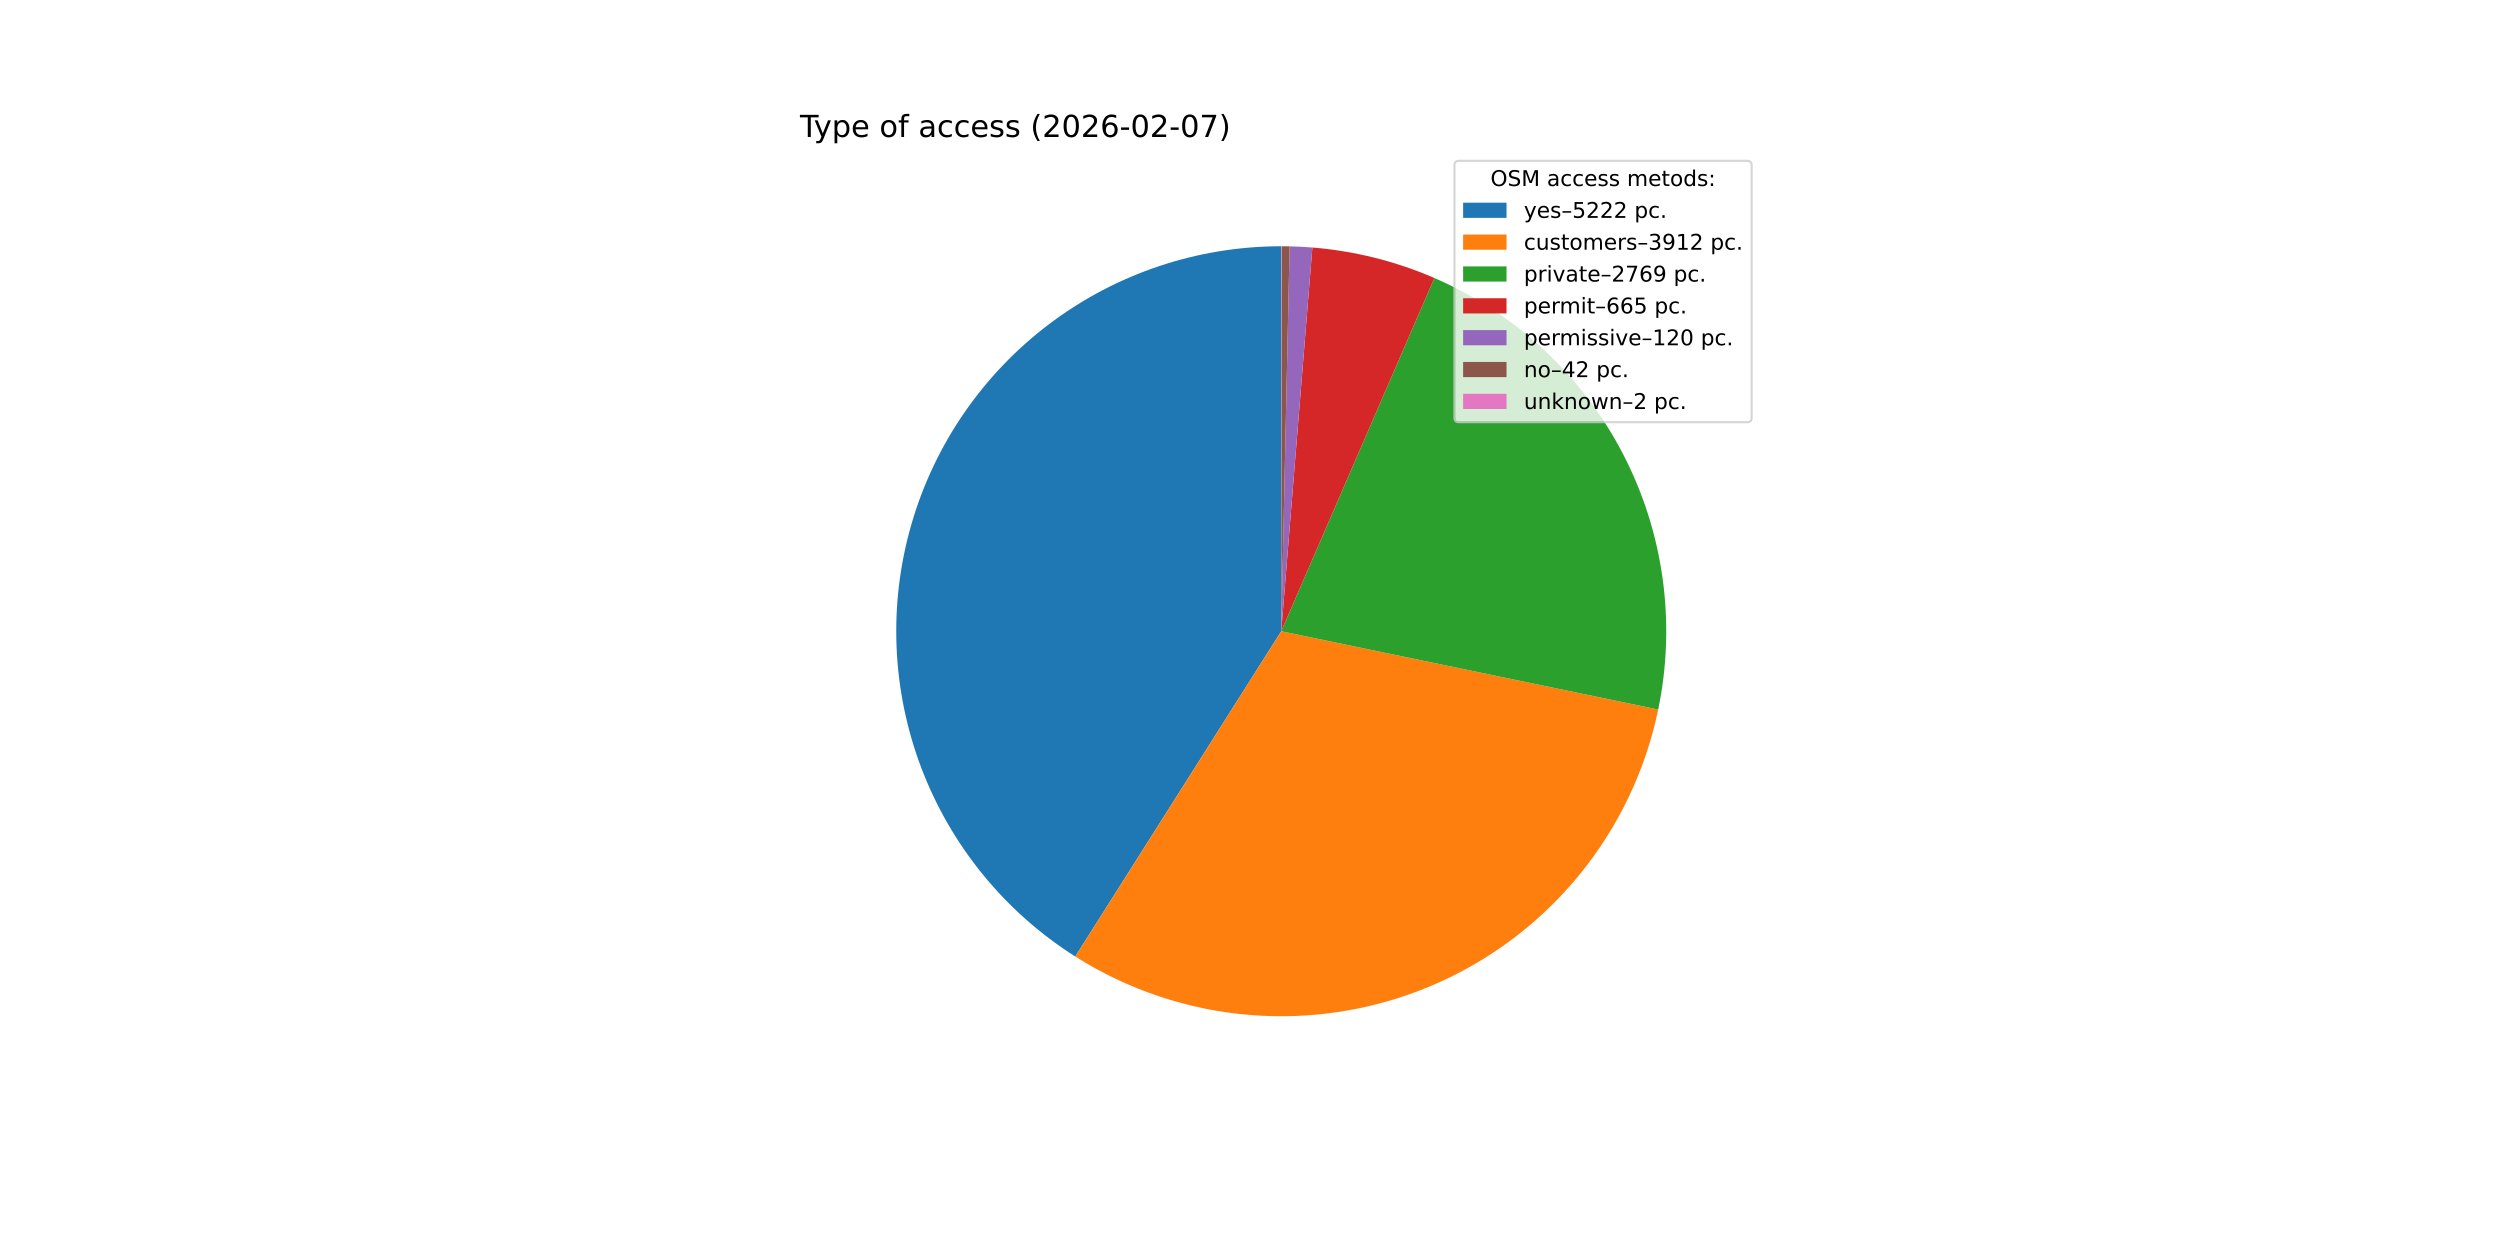
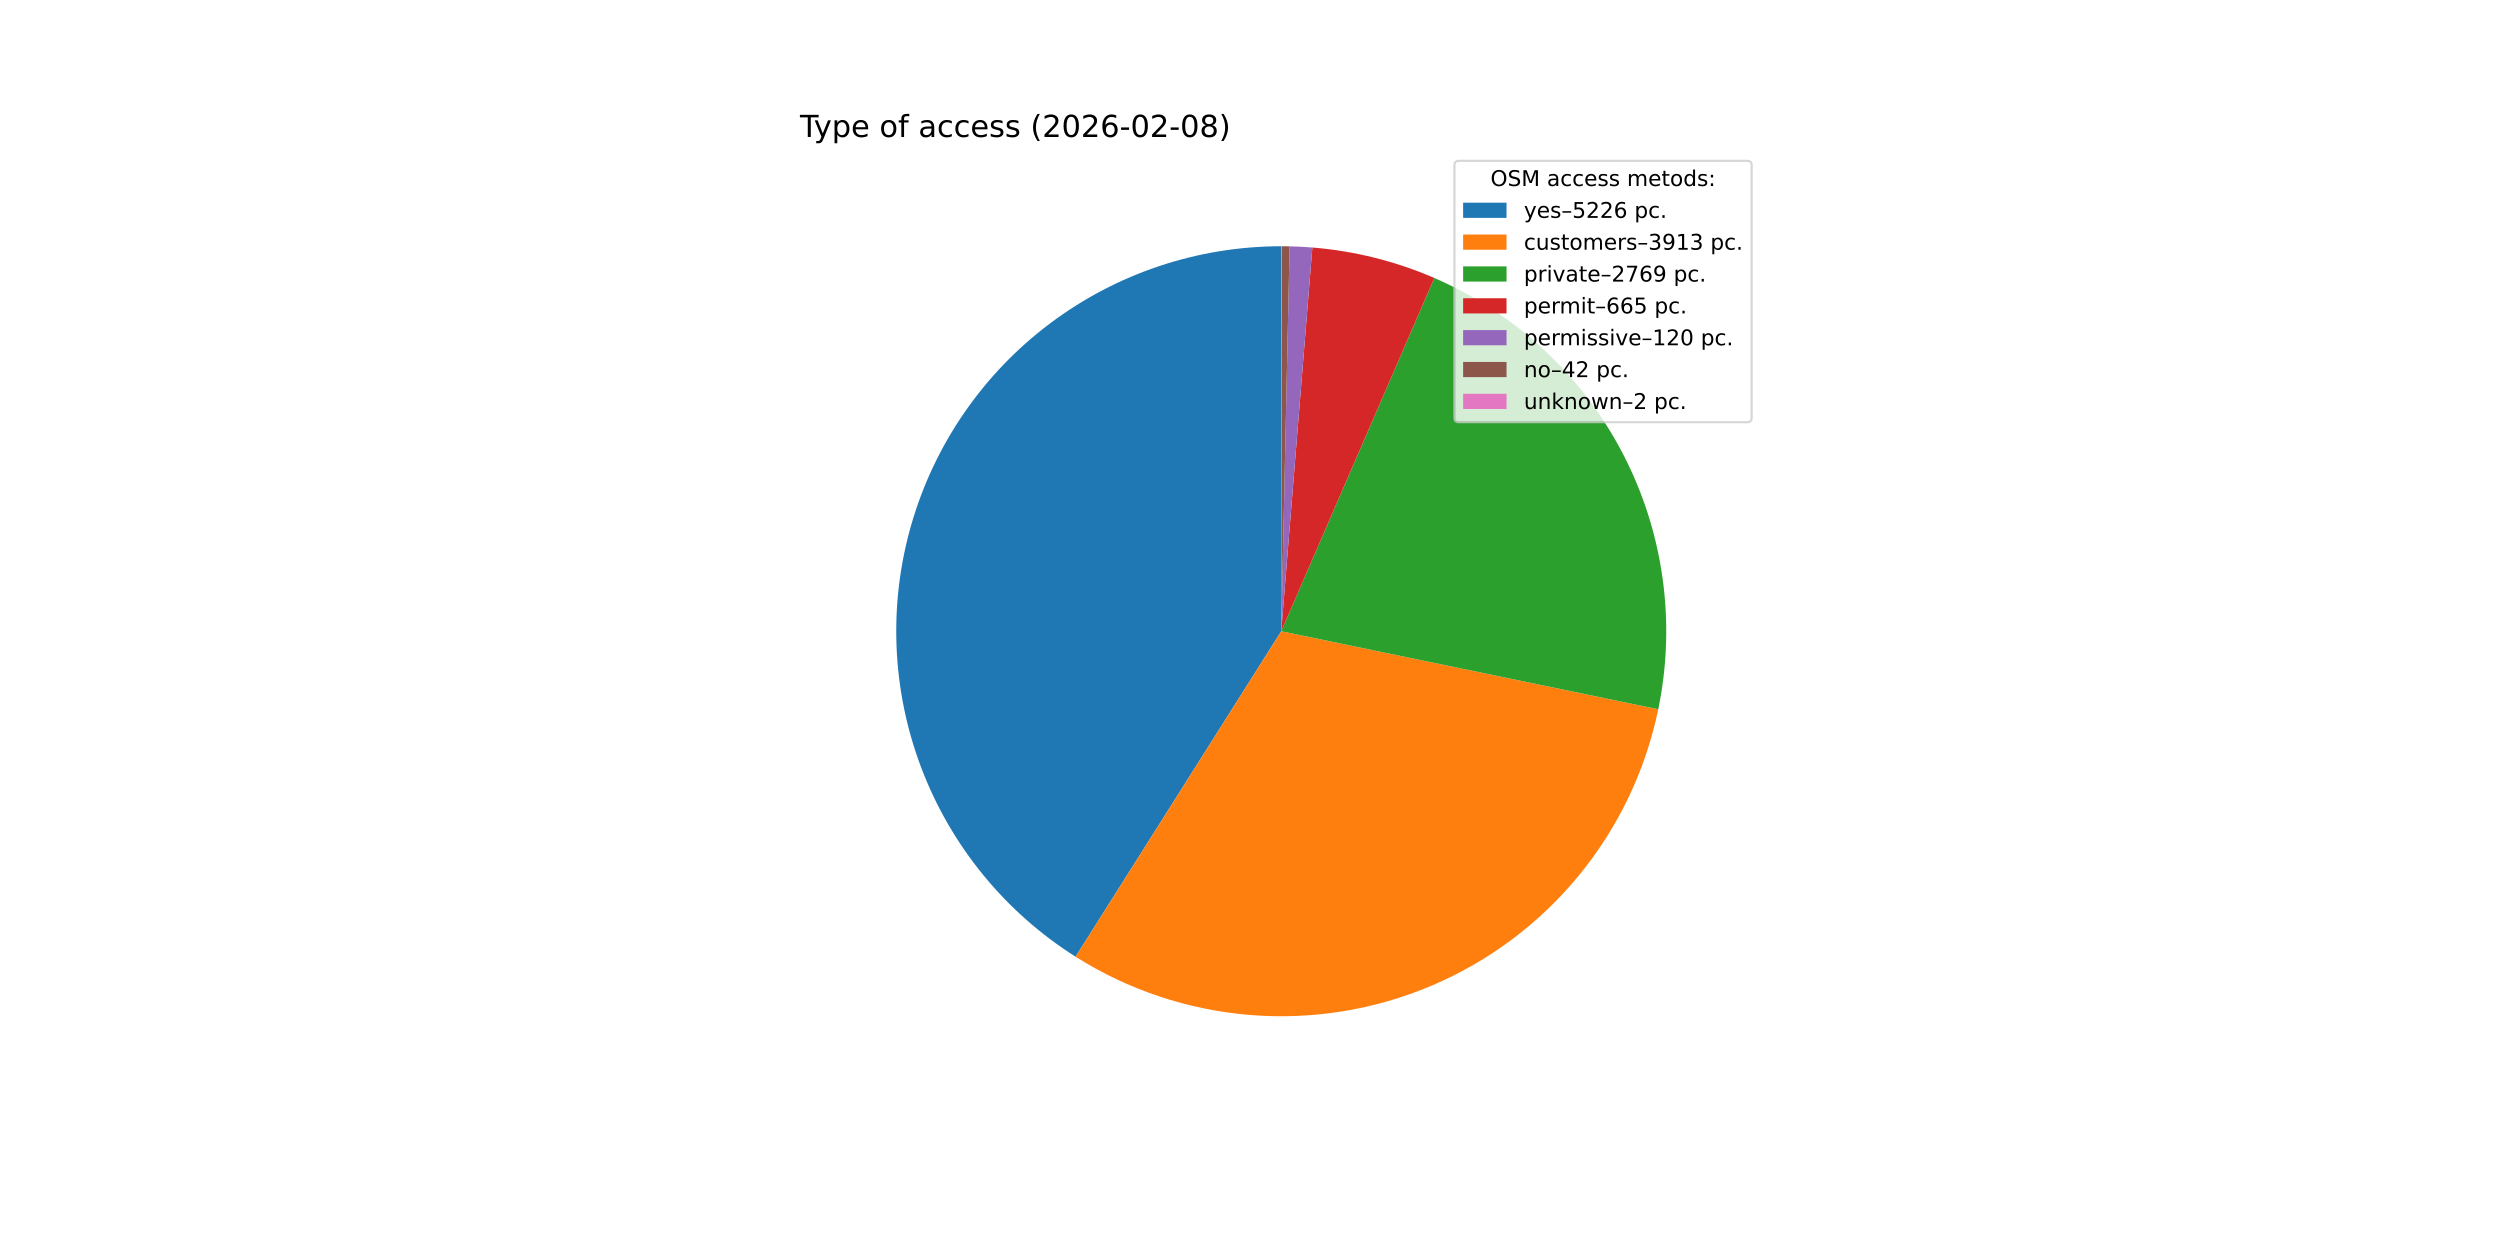
<svg xmlns="http://www.w3.org/2000/svg" xmlns:xlink="http://www.w3.org/1999/xlink" width="1152pt" height="576pt" viewBox="0 0 1152 576" version="1.1">
  <defs>
    <style type="text/css">*{stroke-linejoin: round; stroke-linecap: butt}</style>
  </defs>
  <g id="figure_1">
    <g id="patch_1">
      <path d="M 0 576  L 1152 576  L 1152 0  L 0 0  z " style="fill: #ffffff" />
    </g>
    <g id="axes_1">
      <g id="patch_2">
-         <path d="M 590.4 113.472  C 551.975 113.472 514.57 125.956 483.848 149.034  C 453.125 172.113 430.716 204.559 420.013 241.464  C 409.31 278.368 410.881 317.77 424.488 353.705  C 438.096 389.64 463.017 420.2 495.479 440.759  L 590.4 290.88  z " style="fill: #1f77b4" />
+         <path d="M 590.4 113.472  C 551.96 113.472 514.542 125.965 483.814 149.06  C 453.085 172.154 430.679 204.622 419.99 241.546  C 409.3 278.469 410.895 317.885 424.534 353.824  C 438.172 389.763 463.129 420.314 495.623 440.85  L 590.4 290.88  z " style="fill: #1f77b4" />
      </g>
      <g id="patch_3">
-         <path d="M 495.479 440.759  C 519.708 456.103 547.3 465.346 575.883 467.693  C 604.466 470.04 633.196 465.421 659.603 454.234  C 686.01 443.047 709.315 425.621 727.514 403.456  C 745.713 381.291 758.268 355.04 764.1 326.96  L 590.4 290.88  z " style="fill: #ff7f0e" />
+         <path d="M 495.623 440.85  C 519.863 456.169 547.46 465.385 576.041 467.706  C 604.622 470.027 633.344 465.384 659.739 454.176  C 686.133 442.969 709.421 425.528 727.6 403.351  C 745.779 381.175 758.313 354.919 764.126 326.839  L 590.4 290.88  z " style="fill: #ff7f0e" />
      </g>
      <g id="patch_4">
-         <path d="M 764.1 326.96  C 772.397 287.019 766.668 245.414 747.887 209.202  C 729.106 172.989 698.398 144.34 660.971 128.112  L 590.4 290.88  z " style="fill: #2ca02c" />
+         <path d="M 764.126 326.839  C 772.391 286.908 766.641 245.324 747.852 209.134  C 729.063 172.944 698.359 144.316 660.945 128.101  L 590.4 290.88  z " style="fill: #2ca02c" />
      </g>
      <g id="patch_5">
-         <path d="M 660.971 128.112  C 652.064 124.25 642.854 121.126 633.435 118.771  C 624.016 116.416 614.42 114.838 604.743 114.053  L 590.4 290.88  z " style="fill: #d62728" />
+         <path d="M 660.945 128.101  C 652.04 124.242 642.834 121.12 633.418 118.767  C 624.003 116.413 614.41 114.837 604.737 114.052  L 590.4 290.88  z " style="fill: #d62728" />
      </g>
      <g id="patch_6">
-         <path d="M 604.743 114.053  C 602.997 113.911 601.25 113.795 599.501 113.706  C 597.752 113.616 596.003 113.552 594.252 113.514  L 590.4 290.88  z " style="fill: #9467bd" />
+         <path d="M 604.737 114.052  C 602.992 113.911 601.246 113.795 599.497 113.705  C 597.749 113.616 596 113.552 594.25 113.514  L 590.4 290.88  z " style="fill: #9467bd" />
      </g>
      <g id="patch_7">
-         <path d="M 594.252 113.514  C 593.639 113.501 593.026 113.49 592.414 113.483  C 591.801 113.476 591.188 113.473 590.575 113.472  L 590.4 290.88  z " style="fill: #8c564b" />
+         <path d="M 594.25 113.514  C 593.638 113.5 593.025 113.49 592.413 113.483  C 591.8 113.476 591.188 113.473 590.575 113.472  L 590.4 290.88  z " style="fill: #8c564b" />
      </g>
      <g id="patch_8">
        <path d="M 590.575 113.472  C 590.546 113.472 590.517 113.472 590.488 113.472  C 590.458 113.472 590.429 113.472 590.4 113.472  L 590.4 290.88  z " style="fill: #e377c2" />
      </g>
      <g id="matplotlib.axis_1" />
      <g id="matplotlib.axis_2" />
      <g id="text_1">
        <g transform="translate(368.64 63.12) scale(0.14 -0.14)">
          <defs>
            <path id="DejaVuSans-54" d="M -19 4666  L 3928 4666  L 3928 4134  L 2272 4134  L 2272 0  L 1638 0  L 1638 4134  L -19 4134  L -19 4666  z " transform="scale(0.015625)" />
            <path id="DejaVuSans-79" d="M 2059 -325  Q 1816 -950 1584 -1140  Q 1353 -1331 966 -1331  L 506 -1331  L 506 -850  L 844 -850  Q 1081 -850 1212 -737  Q 1344 -625 1503 -206  L 1606 56  L 191 3500  L 800 3500  L 1894 763  L 2988 3500  L 3597 3500  L 2059 -325  z " transform="scale(0.015625)" />
            <path id="DejaVuSans-70" d="M 1159 525  L 1159 -1331  L 581 -1331  L 581 3500  L 1159 3500  L 1159 2969  Q 1341 3281 1617 3432  Q 1894 3584 2278 3584  Q 2916 3584 3314 3078  Q 3713 2572 3713 1747  Q 3713 922 3314 415  Q 2916 -91 2278 -91  Q 1894 -91 1617 61  Q 1341 213 1159 525  z M 3116 1747  Q 3116 2381 2855 2742  Q 2594 3103 2138 3103  Q 1681 3103 1420 2742  Q 1159 2381 1159 1747  Q 1159 1113 1420 752  Q 1681 391 2138 391  Q 2594 391 2855 752  Q 3116 1113 3116 1747  z " transform="scale(0.015625)" />
            <path id="DejaVuSans-65" d="M 3597 1894  L 3597 1613  L 953 1613  Q 991 1019 1311 708  Q 1631 397 2203 397  Q 2534 397 2845 478  Q 3156 559 3463 722  L 3463 178  Q 3153 47 2828 -22  Q 2503 -91 2169 -91  Q 1331 -91 842 396  Q 353 884 353 1716  Q 353 2575 817 3079  Q 1281 3584 2069 3584  Q 2775 3584 3186 3129  Q 3597 2675 3597 1894  z M 3022 2063  Q 3016 2534 2758 2815  Q 2500 3097 2075 3097  Q 1594 3097 1305 2825  Q 1016 2553 972 2059  L 3022 2063  z " transform="scale(0.015625)" />
            <path id="DejaVuSans-20" transform="scale(0.015625)" />
            <path id="DejaVuSans-6f" d="M 1959 3097  Q 1497 3097 1228 2736  Q 959 2375 959 1747  Q 959 1119 1226 758  Q 1494 397 1959 397  Q 2419 397 2687 759  Q 2956 1122 2956 1747  Q 2956 2369 2687 2733  Q 2419 3097 1959 3097  z M 1959 3584  Q 2709 3584 3137 3096  Q 3566 2609 3566 1747  Q 3566 888 3137 398  Q 2709 -91 1959 -91  Q 1206 -91 779 398  Q 353 888 353 1747  Q 353 2609 779 3096  Q 1206 3584 1959 3584  z " transform="scale(0.015625)" />
            <path id="DejaVuSans-66" d="M 2375 4863  L 2375 4384  L 1825 4384  Q 1516 4384 1395 4259  Q 1275 4134 1275 3809  L 1275 3500  L 2222 3500  L 2222 3053  L 1275 3053  L 1275 0  L 697 0  L 697 3053  L 147 3053  L 147 3500  L 697 3500  L 697 3744  Q 697 4328 969 4595  Q 1241 4863 1831 4863  L 2375 4863  z " transform="scale(0.015625)" />
            <path id="DejaVuSans-61" d="M 2194 1759  Q 1497 1759 1228 1600  Q 959 1441 959 1056  Q 959 750 1161 570  Q 1363 391 1709 391  Q 2188 391 2477 730  Q 2766 1069 2766 1631  L 2766 1759  L 2194 1759  z M 3341 1997  L 3341 0  L 2766 0  L 2766 531  Q 2569 213 2275 61  Q 1981 -91 1556 -91  Q 1019 -91 701 211  Q 384 513 384 1019  Q 384 1609 779 1909  Q 1175 2209 1959 2209  L 2766 2209  L 2766 2266  Q 2766 2663 2505 2880  Q 2244 3097 1772 3097  Q 1472 3097 1187 3025  Q 903 2953 641 2809  L 641 3341  Q 956 3463 1253 3523  Q 1550 3584 1831 3584  Q 2591 3584 2966 3190  Q 3341 2797 3341 1997  z " transform="scale(0.015625)" />
            <path id="DejaVuSans-63" d="M 3122 3366  L 3122 2828  Q 2878 2963 2633 3030  Q 2388 3097 2138 3097  Q 1578 3097 1268 2742  Q 959 2388 959 1747  Q 959 1106 1268 751  Q 1578 397 2138 397  Q 2388 397 2633 464  Q 2878 531 3122 666  L 3122 134  Q 2881 22 2623 -34  Q 2366 -91 2075 -91  Q 1284 -91 818 406  Q 353 903 353 1747  Q 353 2603 823 3093  Q 1294 3584 2113 3584  Q 2378 3584 2631 3529  Q 2884 3475 3122 3366  z " transform="scale(0.015625)" />
            <path id="DejaVuSans-73" d="M 2834 3397  L 2834 2853  Q 2591 2978 2328 3040  Q 2066 3103 1784 3103  Q 1356 3103 1142 2972  Q 928 2841 928 2578  Q 928 2378 1081 2264  Q 1234 2150 1697 2047  L 1894 2003  Q 2506 1872 2764 1633  Q 3022 1394 3022 966  Q 3022 478 2636 193  Q 2250 -91 1575 -91  Q 1294 -91 989 -36  Q 684 19 347 128  L 347 722  Q 666 556 975 473  Q 1284 391 1588 391  Q 1994 391 2212 530  Q 2431 669 2431 922  Q 2431 1156 2273 1281  Q 2116 1406 1581 1522  L 1381 1569  Q 847 1681 609 1914  Q 372 2147 372 2553  Q 372 3047 722 3315  Q 1072 3584 1716 3584  Q 2034 3584 2315 3537  Q 2597 3491 2834 3397  z " transform="scale(0.015625)" />
            <path id="DejaVuSans-28" d="M 1984 4856  Q 1566 4138 1362 3434  Q 1159 2731 1159 2009  Q 1159 1288 1364 580  Q 1569 -128 1984 -844  L 1484 -844  Q 1016 -109 783 600  Q 550 1309 550 2009  Q 550 2706 781 3412  Q 1013 4119 1484 4856  L 1984 4856  z " transform="scale(0.015625)" />
            <path id="DejaVuSans-32" d="M 1228 531  L 3431 531  L 3431 0  L 469 0  L 469 531  Q 828 903 1448 1529  Q 2069 2156 2228 2338  Q 2531 2678 2651 2914  Q 2772 3150 2772 3378  Q 2772 3750 2511 3984  Q 2250 4219 1831 4219  Q 1534 4219 1204 4116  Q 875 4013 500 3803  L 500 4441  Q 881 4594 1212 4672  Q 1544 4750 1819 4750  Q 2544 4750 2975 4387  Q 3406 4025 3406 3419  Q 3406 3131 3298 2873  Q 3191 2616 2906 2266  Q 2828 2175 2409 1742  Q 1991 1309 1228 531  z " transform="scale(0.015625)" />
            <path id="DejaVuSans-30" d="M 2034 4250  Q 1547 4250 1301 3770  Q 1056 3291 1056 2328  Q 1056 1369 1301 889  Q 1547 409 2034 409  Q 2525 409 2770 889  Q 3016 1369 3016 2328  Q 3016 3291 2770 3770  Q 2525 4250 2034 4250  z M 2034 4750  Q 2819 4750 3233 4129  Q 3647 3509 3647 2328  Q 3647 1150 3233 529  Q 2819 -91 2034 -91  Q 1250 -91 836 529  Q 422 1150 422 2328  Q 422 3509 836 4129  Q 1250 4750 2034 4750  z " transform="scale(0.015625)" />
            <path id="DejaVuSans-36" d="M 2113 2584  Q 1688 2584 1439 2293  Q 1191 2003 1191 1497  Q 1191 994 1439 701  Q 1688 409 2113 409  Q 2538 409 2786 701  Q 3034 994 3034 1497  Q 3034 2003 2786 2293  Q 2538 2584 2113 2584  z M 3366 4563  L 3366 3988  Q 3128 4100 2886 4159  Q 2644 4219 2406 4219  Q 1781 4219 1451 3797  Q 1122 3375 1075 2522  Q 1259 2794 1537 2939  Q 1816 3084 2150 3084  Q 2853 3084 3261 2657  Q 3669 2231 3669 1497  Q 3669 778 3244 343  Q 2819 -91 2113 -91  Q 1303 -91 875 529  Q 447 1150 447 2328  Q 447 3434 972 4092  Q 1497 4750 2381 4750  Q 2619 4750 2861 4703  Q 3103 4656 3366 4563  z " transform="scale(0.015625)" />
            <path id="DejaVuSans-2d" d="M 313 2009  L 1997 2009  L 1997 1497  L 313 1497  L 313 2009  z " transform="scale(0.015625)" />
-             <path id="DejaVuSans-37" d="M 525 4666  L 3525 4666  L 3525 4397  L 1831 0  L 1172 0  L 2766 4134  L 525 4134  L 525 4666  z " transform="scale(0.015625)" />
+             <path id="DejaVuSans-38" d="M 2034 2216  Q 1584 2216 1326 1975  Q 1069 1734 1069 1313  Q 1069 891 1326 650  Q 1584 409 2034 409  Q 2484 409 2743 651  Q 3003 894 3003 1313  Q 3003 1734 2745 1975  Q 2488 2216 2034 2216  z M 1403 2484  Q 997 2584 770 2862  Q 544 3141 544 3541  Q 544 4100 942 4425  Q 1341 4750 2034 4750  Q 2731 4750 3128 4425  Q 3525 4100 3525 3541  Q 3525 3141 3298 2862  Q 3072 2584 2669 2484  Q 3125 2378 3379 2068  Q 3634 1759 3634 1313  Q 3634 634 3220 271  Q 2806 -91 2034 -91  Q 1263 -91 848 271  Q 434 634 434 1313  Q 434 1759 690 2068  Q 947 2378 1403 2484  z M 1172 3481  Q 1172 3119 1398 2916  Q 1625 2713 2034 2713  Q 2441 2713 2670 2916  Q 2900 3119 2900 3481  Q 2900 3844 2670 4047  Q 2441 4250 2034 4250  Q 1625 4250 1398 4047  Q 1172 3844 1172 3481  z " transform="scale(0.015625)" />
            <path id="DejaVuSans-29" d="M 513 4856  L 1013 4856  Q 1481 4119 1714 3412  Q 1947 2706 1947 2009  Q 1947 1309 1714 600  Q 1481 -109 1013 -844  L 513 -844  Q 928 -128 1133 580  Q 1338 1288 1338 2009  Q 1338 2731 1133 3434  Q 928 4138 513 4856  z " transform="scale(0.015625)" />
          </defs>
          <use xlink:href="#DejaVuSans-54" />
          <use xlink:href="#DejaVuSans-79" x="45.459" />
          <use xlink:href="#DejaVuSans-70" x="104.639" />
          <use xlink:href="#DejaVuSans-65" x="168.115" />
          <use xlink:href="#DejaVuSans-20" x="229.639" />
          <use xlink:href="#DejaVuSans-6f" x="261.426" />
          <use xlink:href="#DejaVuSans-66" x="322.607" />
          <use xlink:href="#DejaVuSans-20" x="357.812" />
          <use xlink:href="#DejaVuSans-61" x="389.6" />
          <use xlink:href="#DejaVuSans-63" x="450.879" />
          <use xlink:href="#DejaVuSans-63" x="505.859" />
          <use xlink:href="#DejaVuSans-65" x="560.84" />
          <use xlink:href="#DejaVuSans-73" x="622.363" />
          <use xlink:href="#DejaVuSans-73" x="674.463" />
          <use xlink:href="#DejaVuSans-20" x="726.562" />
          <use xlink:href="#DejaVuSans-28" x="758.35" />
          <use xlink:href="#DejaVuSans-32" x="797.363" />
          <use xlink:href="#DejaVuSans-30" x="860.986" />
          <use xlink:href="#DejaVuSans-32" x="924.609" />
          <use xlink:href="#DejaVuSans-36" x="988.232" />
          <use xlink:href="#DejaVuSans-2d" x="1051.855" />
          <use xlink:href="#DejaVuSans-30" x="1087.939" />
          <use xlink:href="#DejaVuSans-32" x="1151.562" />
          <use xlink:href="#DejaVuSans-2d" x="1215.186" />
          <use xlink:href="#DejaVuSans-30" x="1251.27" />
-           <use xlink:href="#DejaVuSans-37" x="1314.893" />
+           <use xlink:href="#DejaVuSans-38" x="1314.893" />
          <use xlink:href="#DejaVuSans-29" x="1378.516" />
        </g>
      </g>
      <g id="legend_1">
        <g id="patch_9">
          <path d="M 672.208 194.545  L 805.16 194.545  Q 807.16 194.545 807.16 192.545  L 807.16 76.12  Q 807.16 74.12 805.16 74.12  L 672.208 74.12  Q 670.208 74.12 670.208 76.12  L 670.208 192.545  Q 670.208 194.545 672.208 194.545  z " style="fill: #ffffff; opacity: 0.8; stroke: #cccccc; stroke-linejoin: miter" />
        </g>
        <g id="text_2">
          <g transform="translate(686.8038 85.71844) scale(0.1 -0.1)">
            <defs>
              <path id="DejaVuSans-4f" d="M 2522 4238  Q 1834 4238 1429 3725  Q 1025 3213 1025 2328  Q 1025 1447 1429 934  Q 1834 422 2522 422  Q 3209 422 3611 934  Q 4013 1447 4013 2328  Q 4013 3213 3611 3725  Q 3209 4238 2522 4238  z M 2522 4750  Q 3503 4750 4090 4092  Q 4678 3434 4678 2328  Q 4678 1225 4090 567  Q 3503 -91 2522 -91  Q 1538 -91 948 565  Q 359 1222 359 2328  Q 359 3434 948 4092  Q 1538 4750 2522 4750  z " transform="scale(0.015625)" />
              <path id="DejaVuSans-53" d="M 3425 4513  L 3425 3897  Q 3066 4069 2747 4153  Q 2428 4238 2131 4238  Q 1616 4238 1336 4038  Q 1056 3838 1056 3469  Q 1056 3159 1242 3001  Q 1428 2844 1947 2747  L 2328 2669  Q 3034 2534 3370 2195  Q 3706 1856 3706 1288  Q 3706 609 3251 259  Q 2797 -91 1919 -91  Q 1588 -91 1214 -16  Q 841 59 441 206  L 441 856  Q 825 641 1194 531  Q 1563 422 1919 422  Q 2459 422 2753 634  Q 3047 847 3047 1241  Q 3047 1584 2836 1778  Q 2625 1972 2144 2069  L 1759 2144  Q 1053 2284 737 2584  Q 422 2884 422 3419  Q 422 4038 858 4394  Q 1294 4750 2059 4750  Q 2388 4750 2728 4690  Q 3069 4631 3425 4513  z " transform="scale(0.015625)" />
              <path id="DejaVuSans-4d" d="M 628 4666  L 1569 4666  L 2759 1491  L 3956 4666  L 4897 4666  L 4897 0  L 4281 0  L 4281 4097  L 3078 897  L 2444 897  L 1241 4097  L 1241 0  L 628 0  L 628 4666  z " transform="scale(0.015625)" />
              <path id="DejaVuSans-6d" d="M 3328 2828  Q 3544 3216 3844 3400  Q 4144 3584 4550 3584  Q 5097 3584 5394 3201  Q 5691 2819 5691 2113  L 5691 0  L 5113 0  L 5113 2094  Q 5113 2597 4934 2840  Q 4756 3084 4391 3084  Q 3944 3084 3684 2787  Q 3425 2491 3425 1978  L 3425 0  L 2847 0  L 2847 2094  Q 2847 2600 2669 2842  Q 2491 3084 2119 3084  Q 1678 3084 1418 2786  Q 1159 2488 1159 1978  L 1159 0  L 581 0  L 581 3500  L 1159 3500  L 1159 2956  Q 1356 3278 1631 3431  Q 1906 3584 2284 3584  Q 2666 3584 2933 3390  Q 3200 3197 3328 2828  z " transform="scale(0.015625)" />
              <path id="DejaVuSans-74" d="M 1172 4494  L 1172 3500  L 2356 3500  L 2356 3053  L 1172 3053  L 1172 1153  Q 1172 725 1289 603  Q 1406 481 1766 481  L 2356 481  L 2356 0  L 1766 0  Q 1100 0 847 248  Q 594 497 594 1153  L 594 3053  L 172 3053  L 172 3500  L 594 3500  L 594 4494  L 1172 4494  z " transform="scale(0.015625)" />
              <path id="DejaVuSans-64" d="M 2906 2969  L 2906 4863  L 3481 4863  L 3481 0  L 2906 0  L 2906 525  Q 2725 213 2448 61  Q 2172 -91 1784 -91  Q 1150 -91 751 415  Q 353 922 353 1747  Q 353 2572 751 3078  Q 1150 3584 1784 3584  Q 2172 3584 2448 3432  Q 2725 3281 2906 2969  z M 947 1747  Q 947 1113 1208 752  Q 1469 391 1925 391  Q 2381 391 2643 752  Q 2906 1113 2906 1747  Q 2906 2381 2643 2742  Q 2381 3103 1925 3103  Q 1469 3103 1208 2742  Q 947 2381 947 1747  z " transform="scale(0.015625)" />
              <path id="DejaVuSans-3a" d="M 750 794  L 1409 794  L 1409 0  L 750 0  L 750 794  z M 750 3309  L 1409 3309  L 1409 2516  L 750 2516  L 750 3309  z " transform="scale(0.015625)" />
            </defs>
            <use xlink:href="#DejaVuSans-4f" />
            <use xlink:href="#DejaVuSans-53" x="78.711" />
            <use xlink:href="#DejaVuSans-4d" x="142.188" />
            <use xlink:href="#DejaVuSans-20" x="228.467" />
            <use xlink:href="#DejaVuSans-61" x="260.254" />
            <use xlink:href="#DejaVuSans-63" x="321.533" />
            <use xlink:href="#DejaVuSans-63" x="376.514" />
            <use xlink:href="#DejaVuSans-65" x="431.494" />
            <use xlink:href="#DejaVuSans-73" x="493.018" />
            <use xlink:href="#DejaVuSans-73" x="545.117" />
            <use xlink:href="#DejaVuSans-20" x="597.217" />
            <use xlink:href="#DejaVuSans-6d" x="629.004" />
            <use xlink:href="#DejaVuSans-65" x="726.416" />
            <use xlink:href="#DejaVuSans-74" x="787.939" />
            <use xlink:href="#DejaVuSans-6f" x="827.148" />
            <use xlink:href="#DejaVuSans-64" x="888.33" />
            <use xlink:href="#DejaVuSans-73" x="951.807" />
            <use xlink:href="#DejaVuSans-3a" x="1003.906" />
          </g>
        </g>
        <g id="patch_10">
          <path d="M 674.208 100.397  L 694.208 100.397  L 694.208 93.397  L 674.208 93.397  z " style="fill: #1f77b4" />
        </g>
        <g id="text_3">
          <g transform="translate(702.2084 100.3966) scale(0.1 -0.1)">
            <defs>
              <path id="DejaVuSans-2013" d="M 313 1978  L 2888 1978  L 2888 1528  L 313 1528  L 313 1978  z " transform="scale(0.015625)" />
              <path id="DejaVuSans-35" d="M 691 4666  L 3169 4666  L 3169 4134  L 1269 4134  L 1269 2991  Q 1406 3038 1543 3061  Q 1681 3084 1819 3084  Q 2600 3084 3056 2656  Q 3513 2228 3513 1497  Q 3513 744 3044 326  Q 2575 -91 1722 -91  Q 1428 -91 1123 -41  Q 819 9 494 109  L 494 744  Q 775 591 1075 516  Q 1375 441 1709 441  Q 2250 441 2565 725  Q 2881 1009 2881 1497  Q 2881 1984 2565 2268  Q 2250 2553 1709 2553  Q 1456 2553 1204 2497  Q 953 2441 691 2322  L 691 4666  z " transform="scale(0.015625)" />
              <path id="DejaVuSans-2e" d="M 684 794  L 1344 794  L 1344 0  L 684 0  L 684 794  z " transform="scale(0.015625)" />
            </defs>
            <use xlink:href="#DejaVuSans-79" />
            <use xlink:href="#DejaVuSans-65" x="59.18" />
            <use xlink:href="#DejaVuSans-73" x="120.703" />
            <use xlink:href="#DejaVuSans-2013" x="172.803" />
            <use xlink:href="#DejaVuSans-35" x="222.803" />
            <use xlink:href="#DejaVuSans-32" x="286.426" />
            <use xlink:href="#DejaVuSans-32" x="350.049" />
-             <use xlink:href="#DejaVuSans-32" x="413.672" />
+             <use xlink:href="#DejaVuSans-36" x="413.672" />
            <use xlink:href="#DejaVuSans-20" x="477.295" />
            <use xlink:href="#DejaVuSans-70" x="509.082" />
            <use xlink:href="#DejaVuSans-63" x="572.559" />
            <use xlink:href="#DejaVuSans-2e" x="627.539" />
          </g>
        </g>
        <g id="patch_11">
          <path d="M 674.208 115.075  L 694.208 115.075  L 694.208 108.075  L 674.208 108.075  z " style="fill: #ff7f0e" />
        </g>
        <g id="text_4">
          <g transform="translate(702.2084 115.0747) scale(0.1 -0.1)">
            <defs>
              <path id="DejaVuSans-75" d="M 544 1381  L 544 3500  L 1119 3500  L 1119 1403  Q 1119 906 1312 657  Q 1506 409 1894 409  Q 2359 409 2629 706  Q 2900 1003 2900 1516  L 2900 3500  L 3475 3500  L 3475 0  L 2900 0  L 2900 538  Q 2691 219 2414 64  Q 2138 -91 1772 -91  Q 1169 -91 856 284  Q 544 659 544 1381  z M 1991 3584  L 1991 3584  z " transform="scale(0.015625)" />
              <path id="DejaVuSans-72" d="M 2631 2963  Q 2534 3019 2420 3045  Q 2306 3072 2169 3072  Q 1681 3072 1420 2755  Q 1159 2438 1159 1844  L 1159 0  L 581 0  L 581 3500  L 1159 3500  L 1159 2956  Q 1341 3275 1631 3429  Q 1922 3584 2338 3584  Q 2397 3584 2469 3576  Q 2541 3569 2628 3553  L 2631 2963  z " transform="scale(0.015625)" />
              <path id="DejaVuSans-33" d="M 2597 2516  Q 3050 2419 3304 2112  Q 3559 1806 3559 1356  Q 3559 666 3084 287  Q 2609 -91 1734 -91  Q 1441 -91 1130 -33  Q 819 25 488 141  L 488 750  Q 750 597 1062 519  Q 1375 441 1716 441  Q 2309 441 2620 675  Q 2931 909 2931 1356  Q 2931 1769 2642 2001  Q 2353 2234 1838 2234  L 1294 2234  L 1294 2753  L 1863 2753  Q 2328 2753 2575 2939  Q 2822 3125 2822 3475  Q 2822 3834 2567 4026  Q 2313 4219 1838 4219  Q 1578 4219 1281 4162  Q 984 4106 628 3988  L 628 4550  Q 988 4650 1302 4700  Q 1616 4750 1894 4750  Q 2613 4750 3031 4423  Q 3450 4097 3450 3541  Q 3450 3153 3228 2886  Q 3006 2619 2597 2516  z " transform="scale(0.015625)" />
              <path id="DejaVuSans-39" d="M 703 97  L 703 672  Q 941 559 1184 500  Q 1428 441 1663 441  Q 2288 441 2617 861  Q 2947 1281 2994 2138  Q 2813 1869 2534 1725  Q 2256 1581 1919 1581  Q 1219 1581 811 2004  Q 403 2428 403 3163  Q 403 3881 828 4315  Q 1253 4750 1959 4750  Q 2769 4750 3195 4129  Q 3622 3509 3622 2328  Q 3622 1225 3098 567  Q 2575 -91 1691 -91  Q 1453 -91 1209 -44  Q 966 3 703 97  z M 1959 2075  Q 2384 2075 2632 2365  Q 2881 2656 2881 3163  Q 2881 3666 2632 3958  Q 2384 4250 1959 4250  Q 1534 4250 1286 3958  Q 1038 3666 1038 3163  Q 1038 2656 1286 2365  Q 1534 2075 1959 2075  z " transform="scale(0.015625)" />
              <path id="DejaVuSans-31" d="M 794 531  L 1825 531  L 1825 4091  L 703 3866  L 703 4441  L 1819 4666  L 2450 4666  L 2450 531  L 3481 531  L 3481 0  L 794 0  L 794 531  z " transform="scale(0.015625)" />
            </defs>
            <use xlink:href="#DejaVuSans-63" />
            <use xlink:href="#DejaVuSans-75" x="54.98" />
            <use xlink:href="#DejaVuSans-73" x="118.359" />
            <use xlink:href="#DejaVuSans-74" x="170.459" />
            <use xlink:href="#DejaVuSans-6f" x="209.668" />
            <use xlink:href="#DejaVuSans-6d" x="270.85" />
            <use xlink:href="#DejaVuSans-65" x="368.262" />
            <use xlink:href="#DejaVuSans-72" x="429.785" />
            <use xlink:href="#DejaVuSans-73" x="470.898" />
            <use xlink:href="#DejaVuSans-2013" x="522.998" />
            <use xlink:href="#DejaVuSans-33" x="572.998" />
            <use xlink:href="#DejaVuSans-39" x="636.621" />
            <use xlink:href="#DejaVuSans-31" x="700.244" />
-             <use xlink:href="#DejaVuSans-32" x="763.867" />
+             <use xlink:href="#DejaVuSans-33" x="763.867" />
            <use xlink:href="#DejaVuSans-20" x="827.49" />
            <use xlink:href="#DejaVuSans-70" x="859.277" />
            <use xlink:href="#DejaVuSans-63" x="922.754" />
            <use xlink:href="#DejaVuSans-2e" x="977.734" />
          </g>
        </g>
        <g id="patch_12">
          <path d="M 674.208 129.753  L 694.208 129.753  L 694.208 122.753  L 674.208 122.753  z " style="fill: #2ca02c" />
        </g>
        <g id="text_5">
          <g transform="translate(702.2084 129.7528) scale(0.1 -0.1)">
            <defs>
              <path id="DejaVuSans-69" d="M 603 3500  L 1178 3500  L 1178 0  L 603 0  L 603 3500  z M 603 4863  L 1178 4863  L 1178 4134  L 603 4134  L 603 4863  z " transform="scale(0.015625)" />
              <path id="DejaVuSans-76" d="M 191 3500  L 800 3500  L 1894 563  L 2988 3500  L 3597 3500  L 2284 0  L 1503 0  L 191 3500  z " transform="scale(0.015625)" />
+               <path id="DejaVuSans-37" d="M 525 4666  L 3525 4666  L 3525 4397  L 1831 0  L 1172 0  L 2766 4134  L 525 4134  L 525 4666  z " transform="scale(0.015625)" />
            </defs>
            <use xlink:href="#DejaVuSans-70" />
            <use xlink:href="#DejaVuSans-72" x="63.477" />
            <use xlink:href="#DejaVuSans-69" x="104.59" />
            <use xlink:href="#DejaVuSans-76" x="132.373" />
            <use xlink:href="#DejaVuSans-61" x="191.553" />
            <use xlink:href="#DejaVuSans-74" x="252.832" />
            <use xlink:href="#DejaVuSans-65" x="292.041" />
            <use xlink:href="#DejaVuSans-2013" x="353.564" />
            <use xlink:href="#DejaVuSans-32" x="403.564" />
            <use xlink:href="#DejaVuSans-37" x="467.188" />
            <use xlink:href="#DejaVuSans-36" x="530.811" />
            <use xlink:href="#DejaVuSans-39" x="594.434" />
            <use xlink:href="#DejaVuSans-20" x="658.057" />
            <use xlink:href="#DejaVuSans-70" x="689.844" />
            <use xlink:href="#DejaVuSans-63" x="753.32" />
            <use xlink:href="#DejaVuSans-2e" x="808.301" />
          </g>
        </g>
        <g id="patch_13">
          <path d="M 674.208 144.431  L 694.208 144.431  L 694.208 137.431  L 674.208 137.431  z " style="fill: #d62728" />
        </g>
        <g id="text_6">
          <g transform="translate(702.2084 144.4309) scale(0.1 -0.1)">
            <use xlink:href="#DejaVuSans-70" />
            <use xlink:href="#DejaVuSans-65" x="63.477" />
            <use xlink:href="#DejaVuSans-72" x="125" />
            <use xlink:href="#DejaVuSans-6d" x="164.363" />
            <use xlink:href="#DejaVuSans-69" x="261.775" />
            <use xlink:href="#DejaVuSans-74" x="289.559" />
            <use xlink:href="#DejaVuSans-2013" x="328.768" />
            <use xlink:href="#DejaVuSans-36" x="378.768" />
            <use xlink:href="#DejaVuSans-36" x="442.391" />
            <use xlink:href="#DejaVuSans-35" x="506.014" />
            <use xlink:href="#DejaVuSans-20" x="569.637" />
            <use xlink:href="#DejaVuSans-70" x="601.424" />
            <use xlink:href="#DejaVuSans-63" x="664.9" />
            <use xlink:href="#DejaVuSans-2e" x="719.881" />
          </g>
        </g>
        <g id="patch_14">
          <path d="M 674.208 159.109  L 694.208 159.109  L 694.208 152.109  L 674.208 152.109  z " style="fill: #9467bd" />
        </g>
        <g id="text_7">
          <g transform="translate(702.2084 159.1091) scale(0.1 -0.1)">
            <use xlink:href="#DejaVuSans-70" />
            <use xlink:href="#DejaVuSans-65" x="63.477" />
            <use xlink:href="#DejaVuSans-72" x="125" />
            <use xlink:href="#DejaVuSans-6d" x="164.363" />
            <use xlink:href="#DejaVuSans-69" x="261.775" />
            <use xlink:href="#DejaVuSans-73" x="289.559" />
            <use xlink:href="#DejaVuSans-73" x="341.658" />
            <use xlink:href="#DejaVuSans-69" x="393.758" />
            <use xlink:href="#DejaVuSans-76" x="421.541" />
            <use xlink:href="#DejaVuSans-65" x="480.721" />
            <use xlink:href="#DejaVuSans-2013" x="542.244" />
            <use xlink:href="#DejaVuSans-31" x="592.244" />
            <use xlink:href="#DejaVuSans-32" x="655.867" />
            <use xlink:href="#DejaVuSans-30" x="719.49" />
            <use xlink:href="#DejaVuSans-20" x="783.113" />
            <use xlink:href="#DejaVuSans-70" x="814.9" />
            <use xlink:href="#DejaVuSans-63" x="878.377" />
            <use xlink:href="#DejaVuSans-2e" x="933.357" />
          </g>
        </g>
        <g id="patch_15">
          <path d="M 674.208 173.787  L 694.208 173.787  L 694.208 166.787  L 674.208 166.787  z " style="fill: #8c564b" />
        </g>
        <g id="text_8">
          <g transform="translate(702.2084 173.7872) scale(0.1 -0.1)">
            <defs>
              <path id="DejaVuSans-6e" d="M 3513 2113  L 3513 0  L 2938 0  L 2938 2094  Q 2938 2591 2744 2837  Q 2550 3084 2163 3084  Q 1697 3084 1428 2787  Q 1159 2491 1159 1978  L 1159 0  L 581 0  L 581 3500  L 1159 3500  L 1159 2956  Q 1366 3272 1645 3428  Q 1925 3584 2291 3584  Q 2894 3584 3203 3211  Q 3513 2838 3513 2113  z " transform="scale(0.015625)" />
              <path id="DejaVuSans-34" d="M 2419 4116  L 825 1625  L 2419 1625  L 2419 4116  z M 2253 4666  L 3047 4666  L 3047 1625  L 3713 1625  L 3713 1100  L 3047 1100  L 3047 0  L 2419 0  L 2419 1100  L 313 1100  L 313 1709  L 2253 4666  z " transform="scale(0.015625)" />
            </defs>
            <use xlink:href="#DejaVuSans-6e" />
            <use xlink:href="#DejaVuSans-6f" x="63.379" />
            <use xlink:href="#DejaVuSans-2013" x="124.561" />
            <use xlink:href="#DejaVuSans-34" x="174.561" />
            <use xlink:href="#DejaVuSans-32" x="238.184" />
            <use xlink:href="#DejaVuSans-20" x="301.807" />
            <use xlink:href="#DejaVuSans-70" x="333.594" />
            <use xlink:href="#DejaVuSans-63" x="397.07" />
            <use xlink:href="#DejaVuSans-2e" x="452.051" />
          </g>
        </g>
        <g id="patch_16">
          <path d="M 674.208 188.465  L 694.208 188.465  L 694.208 181.465  L 674.208 181.465  z " style="fill: #e377c2" />
        </g>
        <g id="text_9">
          <g transform="translate(702.2084 188.4653) scale(0.1 -0.1)">
            <defs>
              <path id="DejaVuSans-6b" d="M 581 4863  L 1159 4863  L 1159 1991  L 2875 3500  L 3609 3500  L 1753 1863  L 3688 0  L 2938 0  L 1159 1709  L 1159 0  L 581 0  L 581 4863  z " transform="scale(0.015625)" />
              <path id="DejaVuSans-77" d="M 269 3500  L 844 3500  L 1563 769  L 2278 3500  L 2956 3500  L 3675 769  L 4391 3500  L 4966 3500  L 4050 0  L 3372 0  L 2619 2869  L 1863 0  L 1184 0  L 269 3500  z " transform="scale(0.015625)" />
            </defs>
            <use xlink:href="#DejaVuSans-75" />
            <use xlink:href="#DejaVuSans-6e" x="63.379" />
            <use xlink:href="#DejaVuSans-6b" x="126.758" />
            <use xlink:href="#DejaVuSans-6e" x="184.668" />
            <use xlink:href="#DejaVuSans-6f" x="248.047" />
            <use xlink:href="#DejaVuSans-77" x="309.229" />
            <use xlink:href="#DejaVuSans-6e" x="391.016" />
            <use xlink:href="#DejaVuSans-2013" x="454.395" />
            <use xlink:href="#DejaVuSans-32" x="504.395" />
            <use xlink:href="#DejaVuSans-20" x="568.018" />
            <use xlink:href="#DejaVuSans-70" x="599.805" />
            <use xlink:href="#DejaVuSans-63" x="663.281" />
            <use xlink:href="#DejaVuSans-2e" x="718.262" />
          </g>
        </g>
      </g>
    </g>
  </g>
</svg>
